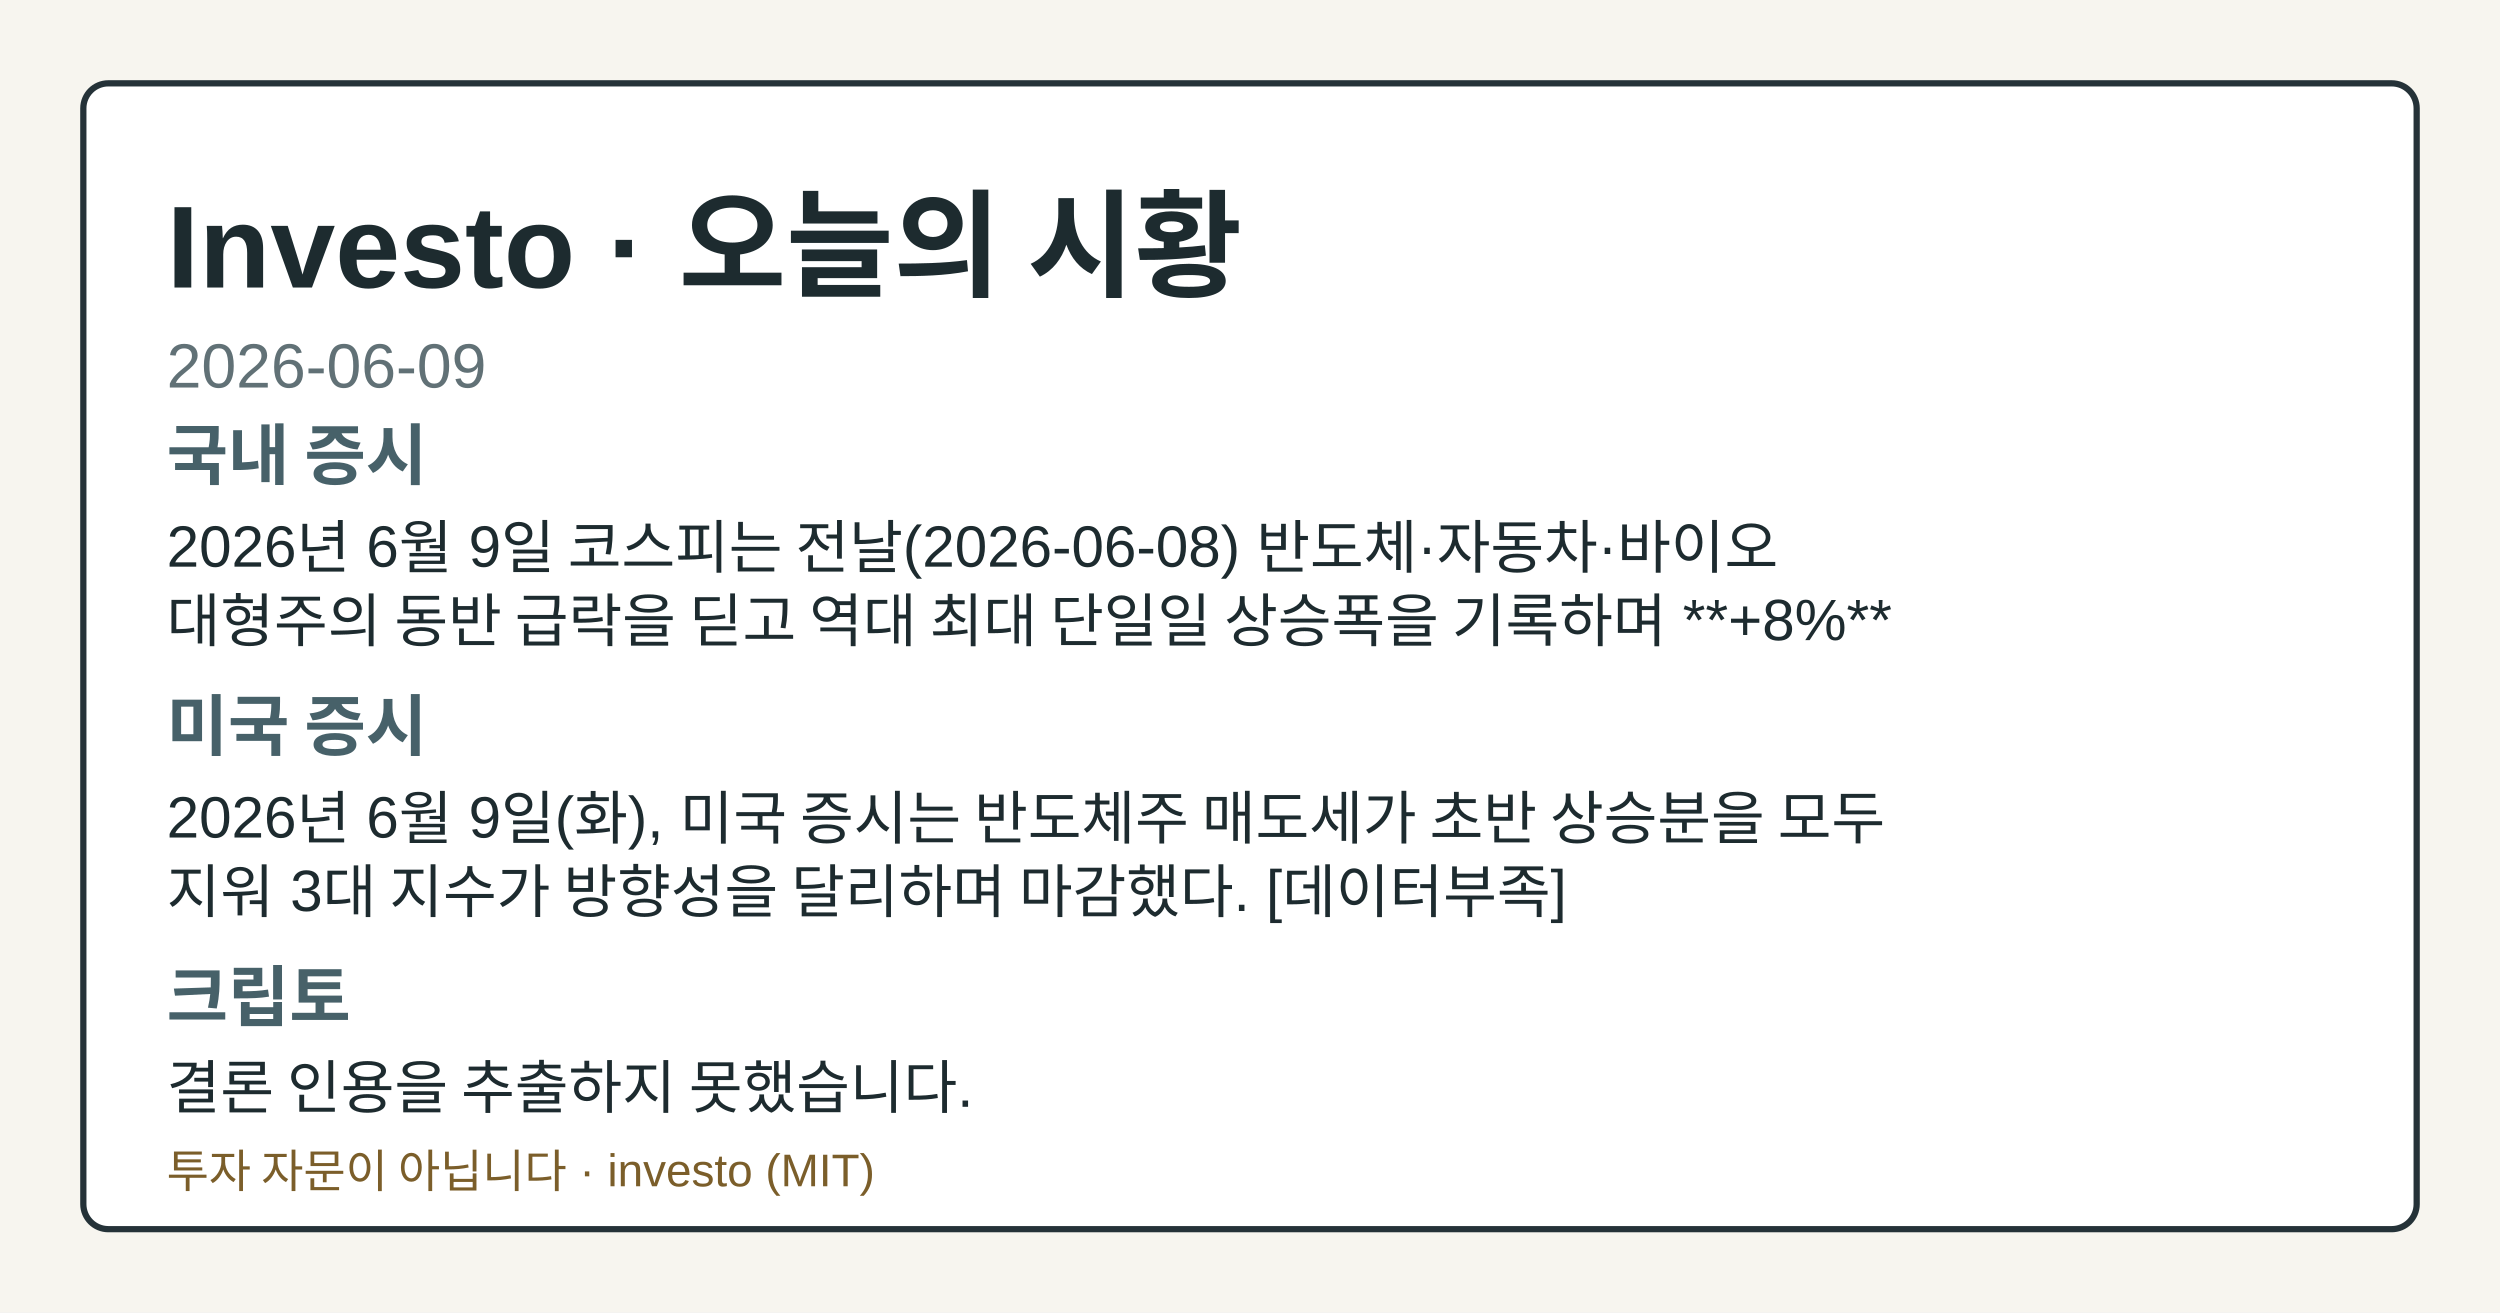
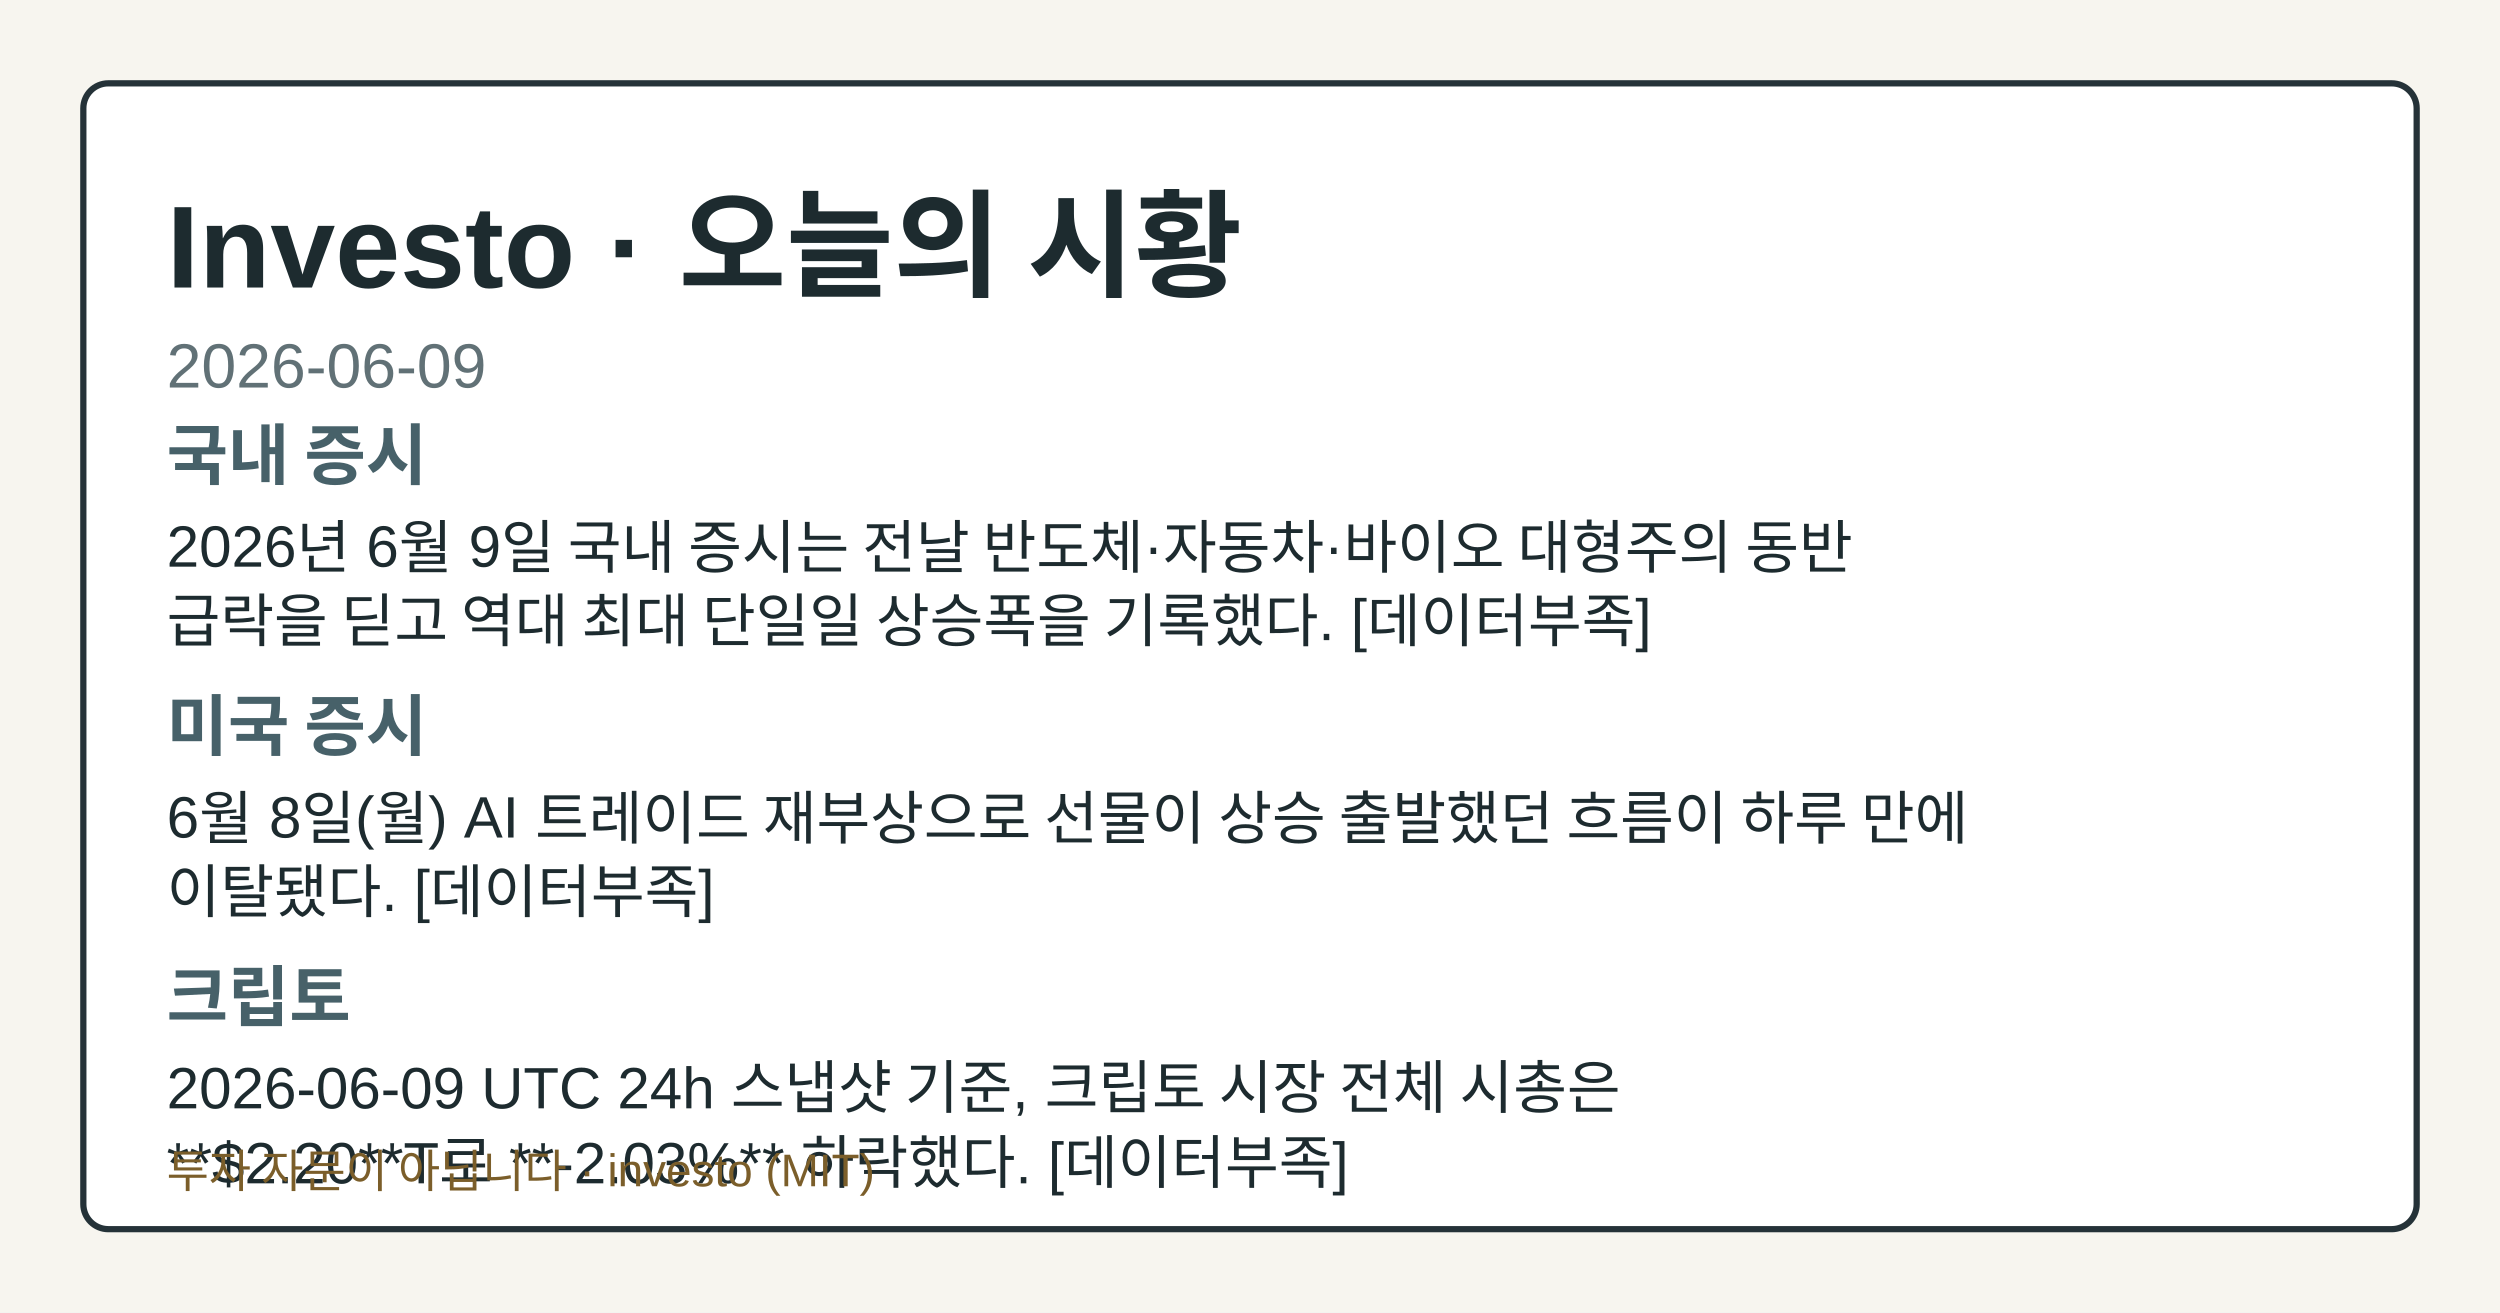
<svg xmlns="http://www.w3.org/2000/svg" width="1200" height="630" viewBox="0 0 1200 630" role="img" aria-label="Investo 2026-06-09 시황 OG 카드">
  <style>.og-bg{fill:#f7f5ef;}.og-frame{fill:#ffffff;stroke:#253238;}.og-title{fill:#1d2b2f;}.og-subtitle{fill:#617176;}.og-label{fill:#476169;}.og-text{fill:#1d2b2f;}.og-disclaimer{fill:#7b5e2a;}@media (prefers-color-scheme: dark){.og-bg{fill:#0f1417;}.og-frame{fill:#1a2026;stroke:#9fb1ba;}.og-title{fill:#f4f6f8;}.og-subtitle{fill:#bfcdd4;}.og-label{fill:#a8c0c8;}.og-text{fill:#e8eef1;}.og-disclaimer{fill:#e2c489;}}</style>
  <rect class="og-bg" width="1200" height="630" />
  <rect class="og-frame" x="40" y="40" width="1120" height="550" rx="12" stroke-width="3" />
  <text class="og-title" x="80" y="138" font-family="&quot;Noto Sans KR&quot;, Arial, sans-serif" font-size="56" font-weight="700">Investo · 오늘의 시황</text>
  <text class="og-subtitle" x="80" y="186" font-family="&quot;Noto Sans KR&quot;, Arial, sans-serif" font-size="30">2026-06-09</text>
  <text class="og-label" x="80" y="230" font-family="&quot;Noto Sans KR&quot;, Arial, sans-serif" font-size="32" font-weight="700">국내 증시</text>
-   <text class="og-text" x="80" y="272" font-family="&quot;Noto Sans KR&quot;, Arial, sans-serif" font-size="28">2026년 6월 9일 코스피는 전날(2026-06-08) 반도체·자동차·바이오</text>
-   <text class="og-text" x="80" y="308" font-family="&quot;Noto Sans KR&quot;, Arial, sans-serif" font-size="28">대형주의 동반 급락을 딛고 역대 최대 단일일 상승폭을 기록하며 **+8%**</text>
+   <text class="og-text" x="80" y="272" font-family="&quot;Noto Sans KR&quot;, Arial, sans-serif" font-size="28">2026년 6월 9일 국내 증시는 전날 반도체·자동차·바이오 대형주의 동반</text>
+   <text class="og-text" x="80" y="308" font-family="&quot;Noto Sans KR&quot;, Arial, sans-serif" font-size="28">급락을 딛고 역대 최대 단일일 상승폭을 기록했다. [데이터부족]</text>
  <text class="og-label" x="80" y="360" font-family="&quot;Noto Sans KR&quot;, Arial, sans-serif" font-size="32" font-weight="700">미국 증시</text>
-   <text class="og-text" x="80" y="402" font-family="&quot;Noto Sans KR&quot;, Arial, sans-serif" font-size="28">2026년 6월 9일(화), 미국 증시는 반도체주 매도세가 초반 상승분을 모두</text>
-   <text class="og-text" x="80" y="438" font-family="&quot;Noto Sans KR&quot;, Arial, sans-serif" font-size="28">지워 3대 지수가 방향성을 달리하며 마감했다. [데이터부족]</text>
+   <text class="og-text" x="80" y="402" font-family="&quot;Noto Sans KR&quot;, Arial, sans-serif" font-size="28">6월 8일(월) AI 트레이드 재부상으로 선물이 상승 출발했던 흐름이 하루 만에</text>
+   <text class="og-text" x="80" y="438" font-family="&quot;Noto Sans KR&quot;, Arial, sans-serif" font-size="28">이탈됐다. [데이터부족]</text>
  <text class="og-label" x="80" y="490" font-family="&quot;Noto Sans KR&quot;, Arial, sans-serif" font-size="32" font-weight="700">크립토</text>
-   <text class="og-text" x="80" y="532" font-family="&quot;Noto Sans KR&quot;, Arial, sans-serif" font-size="28">결론 인용을 추출하지 못했습니다.</text>
+   <text class="og-text" x="80" y="532" font-family="&quot;Noto Sans KR&quot;, Arial, sans-serif" font-size="28">2026-06-09 UTC 24h 스냅샷 기준, 크립토 시장 전체 시총은</text>
+   <text class="og-text" x="80" y="568" font-family="&quot;Noto Sans KR&quot;, Arial, sans-serif" font-size="28">**$2.20**T로 **-2.03%** 하락했다. [데이터부족]</text>
  <text class="og-disclaimer" x="80" y="570" font-family="&quot;Noto Sans KR&quot;, Arial, sans-serif" font-size="22">투자 자문이 아닙니다 · investo (MIT)</text>
</svg>
